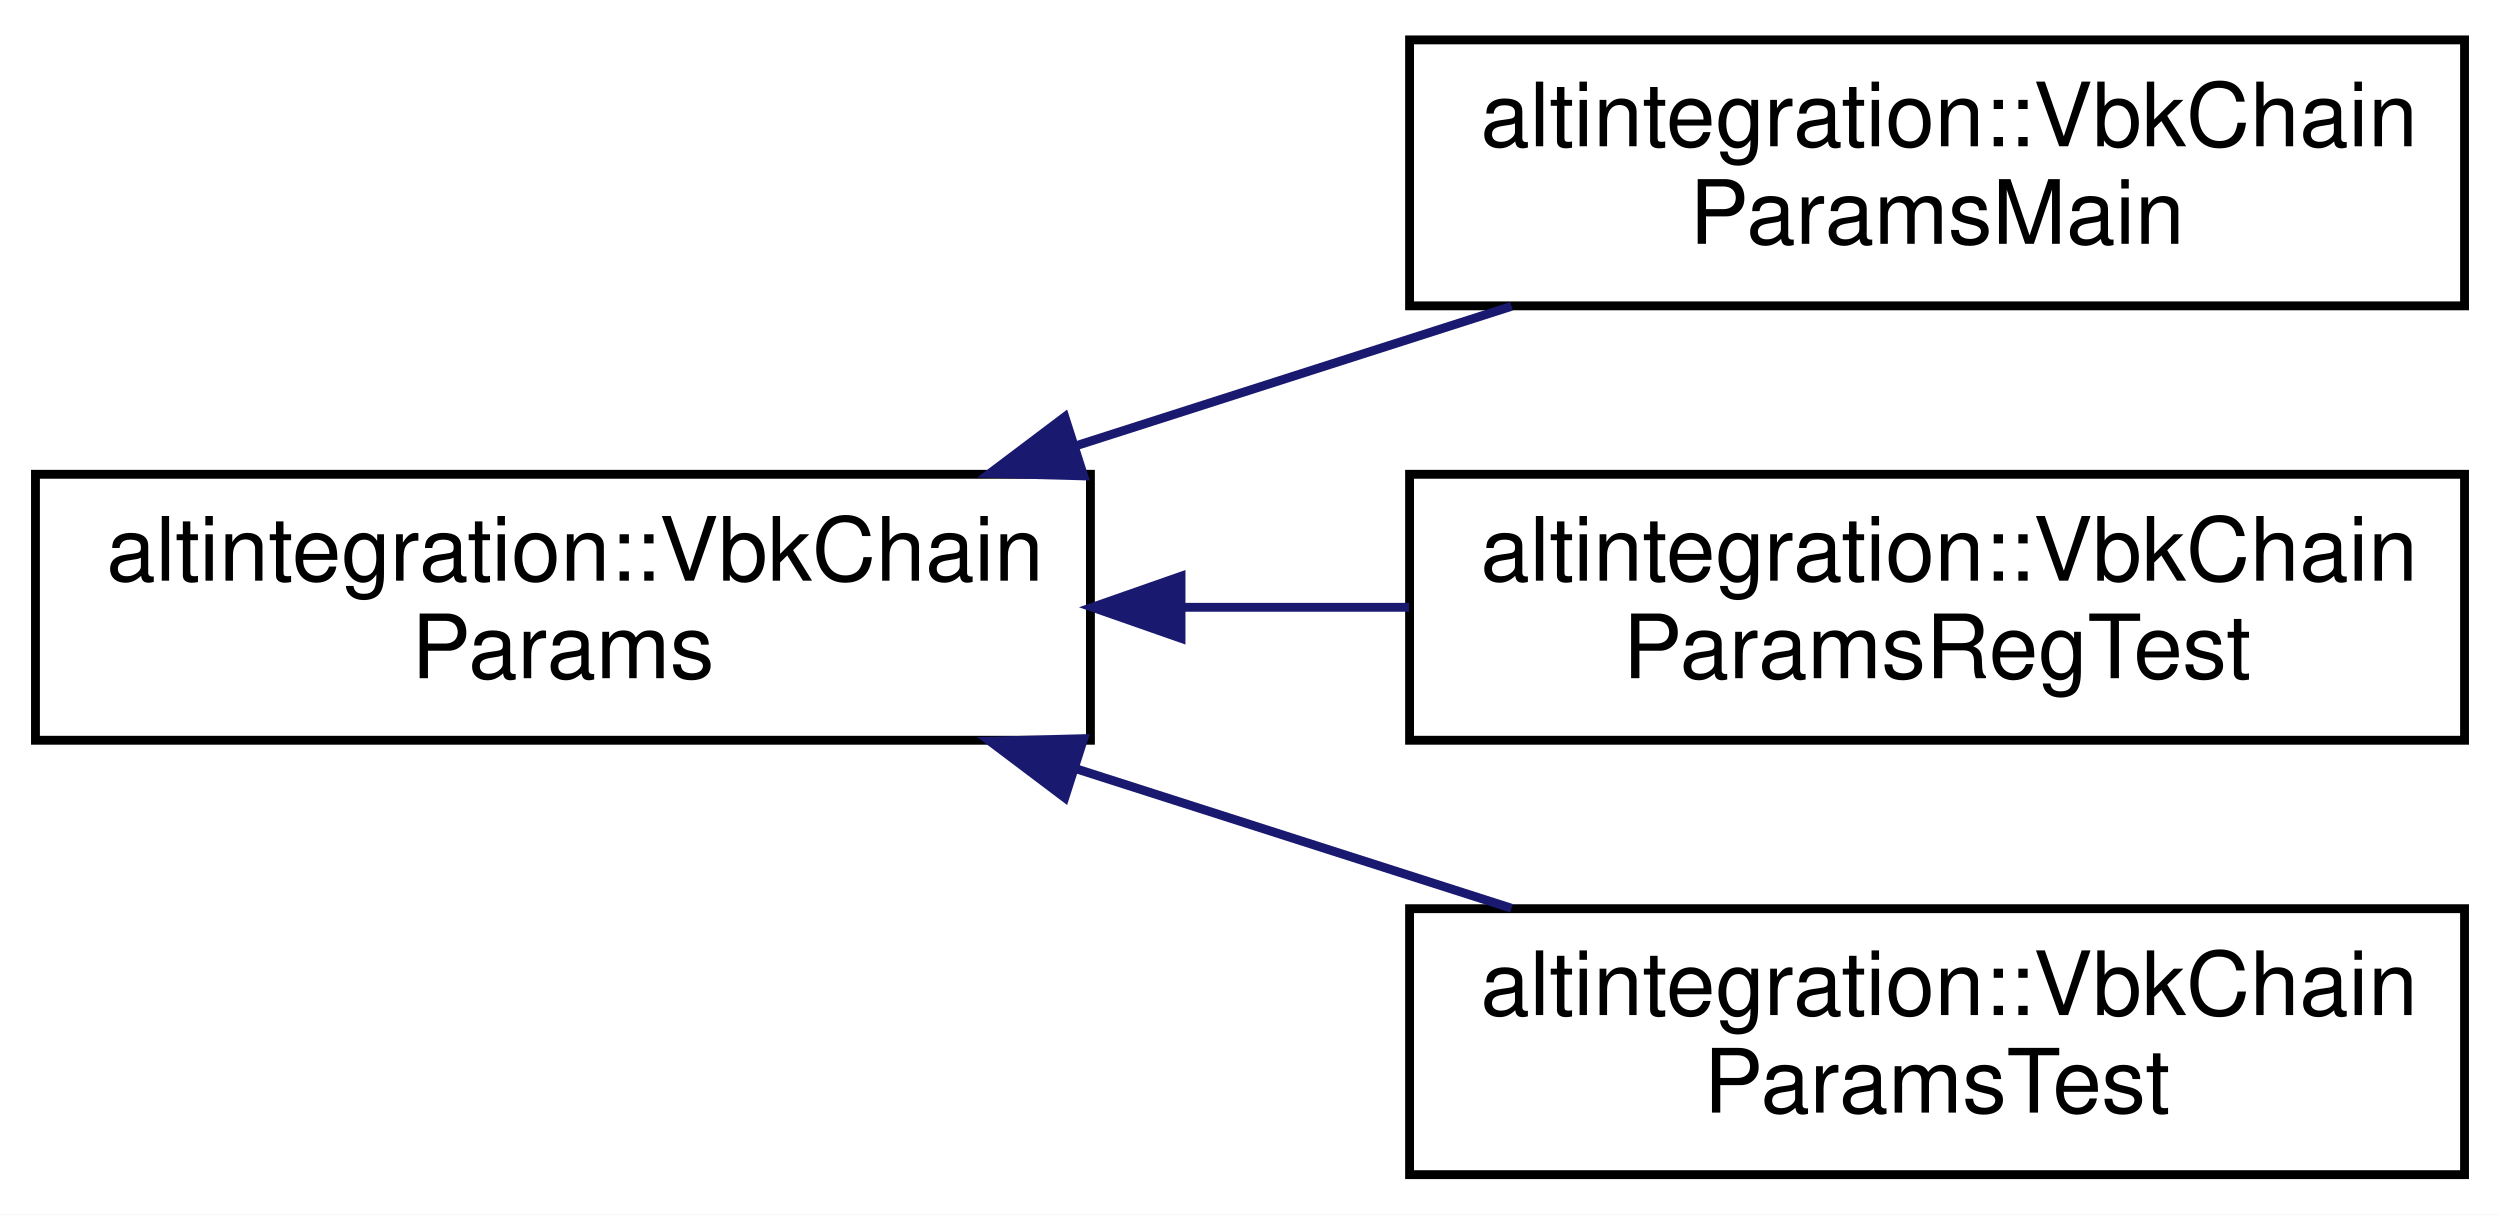
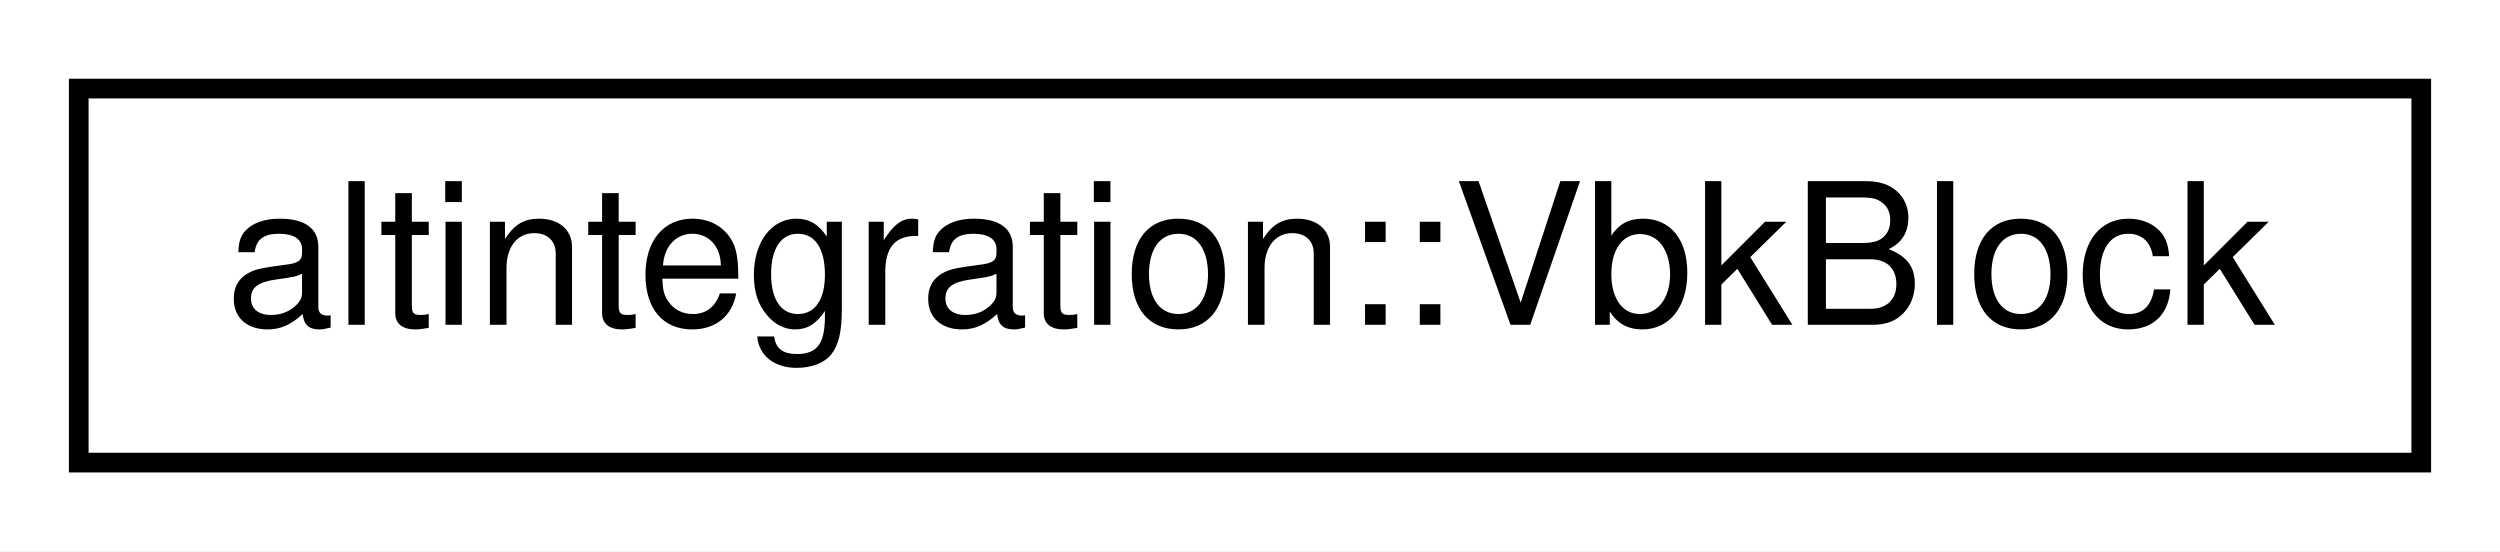
- <svg xmlns="http://www.w3.org/2000/svg" xmlns:xlink="http://www.w3.org/1999/xlink" width="282pt" height="137pt" viewBox="0.00 0.00 282.00 137.00">
-   <g id="graph0" class="graph" transform="scale(1 1) rotate(0) translate(4 133)">
-     <polygon fill="white" stroke="transparent" points="-4,4 -4,-133 278,-133 278,4 -4,4" />
+ <svg xmlns="http://www.w3.org/2000/svg" xmlns:xlink="http://www.w3.org/1999/xlink" width="127pt" height="28pt" viewBox="0.00 0.00 127.00 28.00">
+   <g id="graph0" class="graph" transform="scale(1 1) rotate(0) translate(4 24)">
+     <polygon fill="white" stroke="transparent" points="-4,4 -4,-24 123,-24 123,4 -4,4" />
    <g id="node1" class="node">
      <g id="a_node1">
-         <a xlink:href="structaltintegration_1_1VbkChainParams.html" target="_top" xlink:title="VeriBlock chain parameters.">
-           <polygon fill="white" stroke="black" points="0,-49.5 0,-79.5 119,-79.5 119,-49.5 0,-49.5" />
-           <text text-anchor="start" x="8" y="-67.5" font-family="Helvetica,sans-Serif" font-size="10.00">altintegration::VbkChain</text>
-           <text text-anchor="middle" x="59.5" y="-56.5" font-family="Helvetica,sans-Serif" font-size="10.00">Params</text>
+         <a xlink:href="structaltintegration_1_1VbkBlock.html" target="_top" xlink:title="Veriblock block.">
+           <polygon fill="white" stroke="black" points="0,-0.5 0,-19.5 119,-19.5 119,-0.5 0,-0.5" />
+           <text text-anchor="middle" x="59.5" y="-7.5" font-family="Helvetica,sans-Serif" font-size="10.00">altintegration::VbkBlock</text>
        </a>
      </g>
    </g>
-     <g id="node2" class="node">
-       <g id="a_node2">
-         <a xlink:href="structaltintegration_1_1VbkChainParamsMain.html" target="_top" xlink:title="MainNet VBK parameters.">
-           <polygon fill="white" stroke="black" points="155,-98.5 155,-128.5 274,-128.5 274,-98.5 155,-98.5" />
-           <text text-anchor="start" x="163" y="-116.5" font-family="Helvetica,sans-Serif" font-size="10.00">altintegration::VbkChain</text>
-           <text text-anchor="middle" x="214.5" y="-105.5" font-family="Helvetica,sans-Serif" font-size="10.00">ParamsMain</text>
-         </a>
-       </g>
-     </g>
-     <g id="edge1" class="edge">
-       <path fill="none" stroke="midnightblue" d="M117.51,-82.76C133.65,-87.93 151.03,-93.49 166.5,-98.45" />
-       <polygon fill="midnightblue" stroke="midnightblue" points="118.24,-79.32 107.65,-79.6 116.11,-85.98 118.24,-79.32" />
-     </g>
-     <g id="node3" class="node">
-       <g id="a_node3">
-         <a xlink:href="structaltintegration_1_1VbkChainParamsRegTest.html" target="_top" xlink:title="RegTest VBK config.">
-           <polygon fill="white" stroke="black" points="155,-49.5 155,-79.5 274,-79.5 274,-49.5 155,-49.5" />
-           <text text-anchor="start" x="163" y="-67.5" font-family="Helvetica,sans-Serif" font-size="10.00">altintegration::VbkChain</text>
-           <text text-anchor="middle" x="214.5" y="-56.5" font-family="Helvetica,sans-Serif" font-size="10.00">ParamsRegTest</text>
-         </a>
-       </g>
-     </g>
-     <g id="edge2" class="edge">
-       <path fill="none" stroke="midnightblue" d="M129.49,-64.5C137.99,-64.5 146.62,-64.5 154.94,-64.5" />
-       <polygon fill="midnightblue" stroke="midnightblue" points="129.22,-61 119.22,-64.5 129.22,-68 129.22,-61" />
-     </g>
-     <g id="node4" class="node">
-       <g id="a_node4">
-         <a xlink:href="structaltintegration_1_1VbkChainParamsTest.html" target="_top" xlink:title="TestNet VBK config.">
-           <polygon fill="white" stroke="black" points="155,-0.5 155,-30.5 274,-30.5 274,-0.5 155,-0.5" />
-           <text text-anchor="start" x="163" y="-18.5" font-family="Helvetica,sans-Serif" font-size="10.00">altintegration::VbkChain</text>
-           <text text-anchor="middle" x="214.5" y="-7.5" font-family="Helvetica,sans-Serif" font-size="10.00">ParamsTest</text>
-         </a>
-       </g>
-     </g>
-     <g id="edge3" class="edge">
-       <path fill="none" stroke="midnightblue" d="M117.51,-46.24C133.65,-41.07 151.03,-35.51 166.5,-30.55" />
-       <polygon fill="midnightblue" stroke="midnightblue" points="116.11,-43.02 107.65,-49.4 118.24,-49.68 116.11,-43.02" />
-     </g>
  </g>
</svg>
